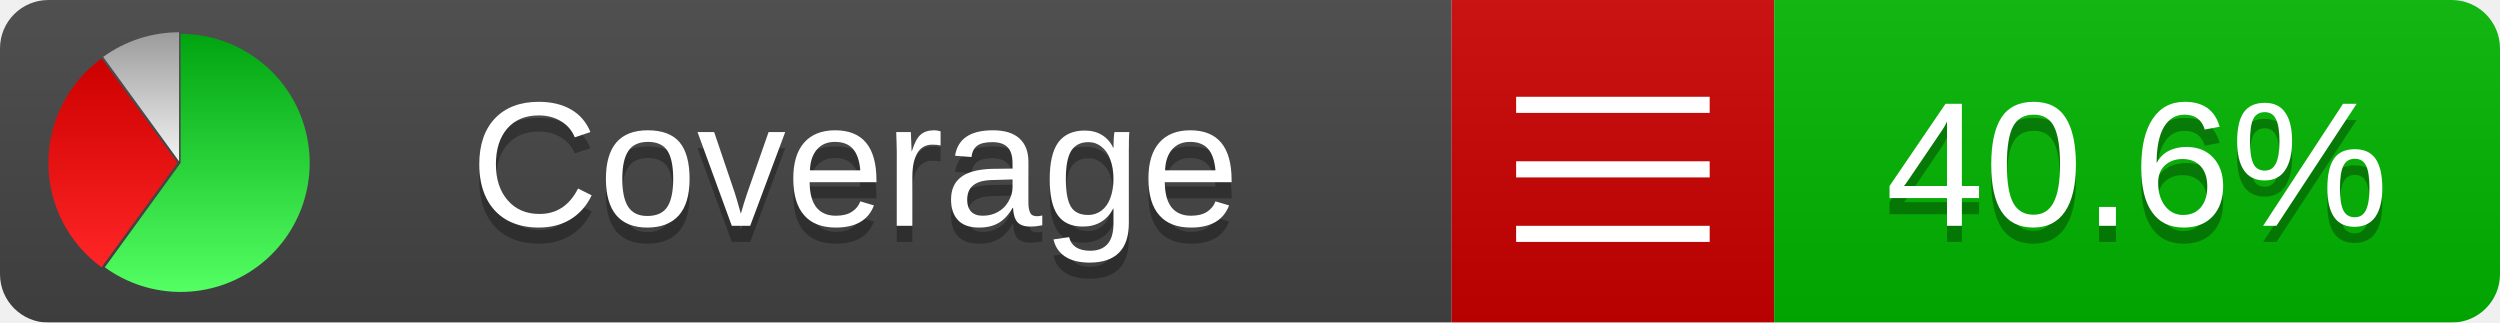
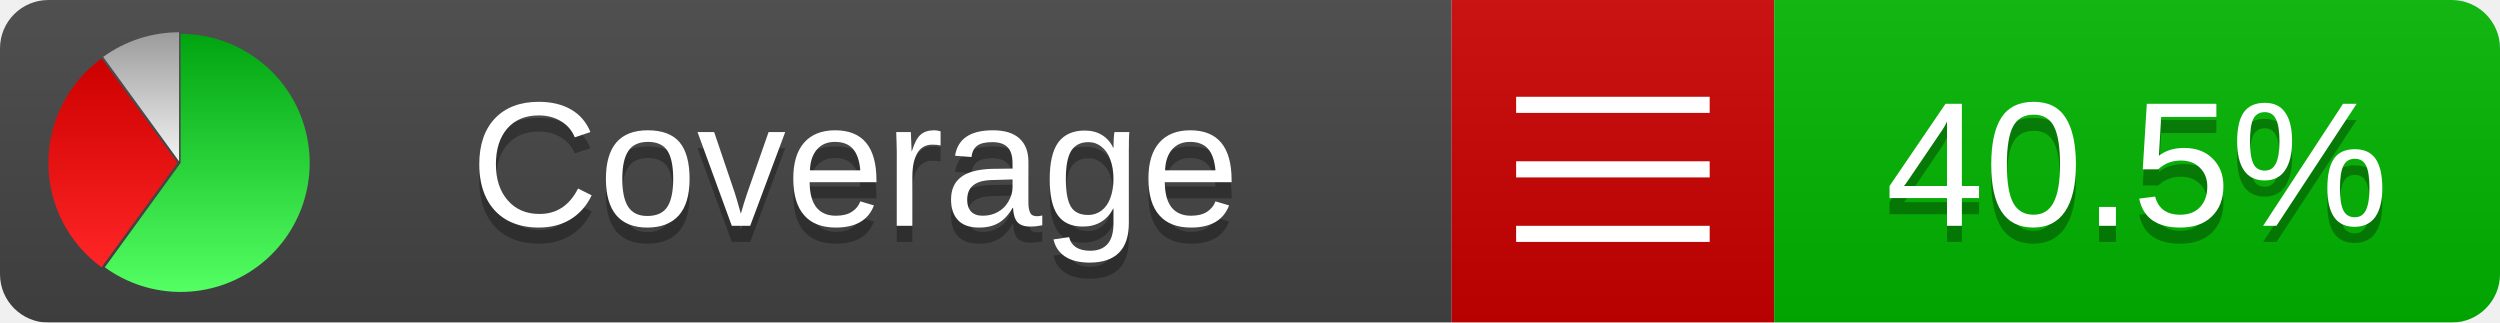
<svg xmlns="http://www.w3.org/2000/svg" xmlns:xlink="http://www.w3.org/1999/xlink" width="155" height="20">
  <style type="text/css">
          
            @keyframes fadeout {
              0 % { visibility: visible; opacity: 1; }
              40% { visibility: visible; opacity: 1; }
              50% { visibility: hidden; opacity: 0; }
              90% { visibility: hidden; opacity: 0; }
              100% { visibility: visible; opacity: 1; }
            }
            @keyframes fadein {
              0% { visibility: hidden; opacity: 0; }
              40% { visibility: hidden; opacity: 0; }
              50% { visibility: visible; opacity: 1; }
              90% { visibility: visible; opacity: 1; }
              100% { visibility: hidden; opacity: 0; }
            }
            .linecoverage {
                animation-duration: 10s;
                animation-name: fadeout;
                animation-iteration-count: infinite;
            }
            .branchcoverage {
                animation-duration: 10s;
                animation-name: fadein;
                animation-iteration-count: infinite;
            }
          
    </style>
  <defs>
    <linearGradient id="gradient" x2="0" y2="100%">
      <stop offset="0" stop-color="#bbb" stop-opacity=".1" />
      <stop offset="1" stop-opacity=".1" />
    </linearGradient>
    <linearGradient id="green" x2="0" y2="100%">
      <stop offset="0" stop-color="#00A410" />
      <stop offset="1" stop-color="#53FF63" />
    </linearGradient>
    <linearGradient id="red" x2="0" y2="100%">
      <stop offset="0" stop-color="#C00" />
      <stop offset="1" stop-color="#FF2525" />
    </linearGradient>
    <linearGradient id="gray" x2="0" y2="100%">
      <stop offset="0" stop-color="#9B9B9B" />
      <stop offset="1" stop-color="#F3F3F3" />
    </linearGradient>
    <mask id="mask">
      <rect width="155" height="20" rx="3" fill="#fff" />
    </mask>
    <g id="icon">
      <path style="fill:url(#green);" d="M205,202.5 l0,-200 a200,200 0 1,1 -117.558,361.803 z" />
      <path style="fill:url(#red);" d="M200,202.5 l-117.558,161.803 a200,200 0 0,1 0,-323.607 z" />
      <path style="fill:url(#gray);" d="M202.5,200 l-117.558,-161.803 a200,200 0 0,1 117.558,-38.196 z" />
    </g>
  </defs>
  <g mask="url(#mask)">
    <rect x="0" y="0" width="90" height="20" fill="#444" />
    <rect x="90" y="0" width="20" height="20" fill="#c00" />
    <rect x="110" y="0" width="45" height="20" fill="#00B600" />
    <rect x="0" y="0" width="155" height="20" fill="url(#gradient)" />
  </g>
  <g>
    <path class="" stroke="#fff" d="M94 6.5 h12 M94 10.5 h12 M94 14.5 h12" />
  </g>
  <g fill="#fff" text-anchor="middle" font-family="Verdana,Arial,Geneva,sans-serif" font-size="11">
    <a xlink:href="https://github.com/danielpalme/ReportGenerator" target="_top">
      <use xlink:href="#icon" transform="translate(3,2) scale(.04)" />
    </a>
    <text x="53" y="15" fill="#010101" fill-opacity=".3">Coverage</text>
    <text x="53" y="14" fill="#fff">Coverage</text>
-     <text class="" x="132.5" y="15" fill="#010101" fill-opacity=".3">40.6%</text>
-     <text class="" x="132.5" y="14">40.6%</text>
+     <text class="" x="132.5" y="15" fill="#010101" fill-opacity=".3">40.5%</text>
+     <text class="" x="132.5" y="14">40.5%</text>
  </g>
  <g>
    <rect class="" x="90" y="0" width="65" height="20" fill-opacity="0" />
  </g>
</svg>
